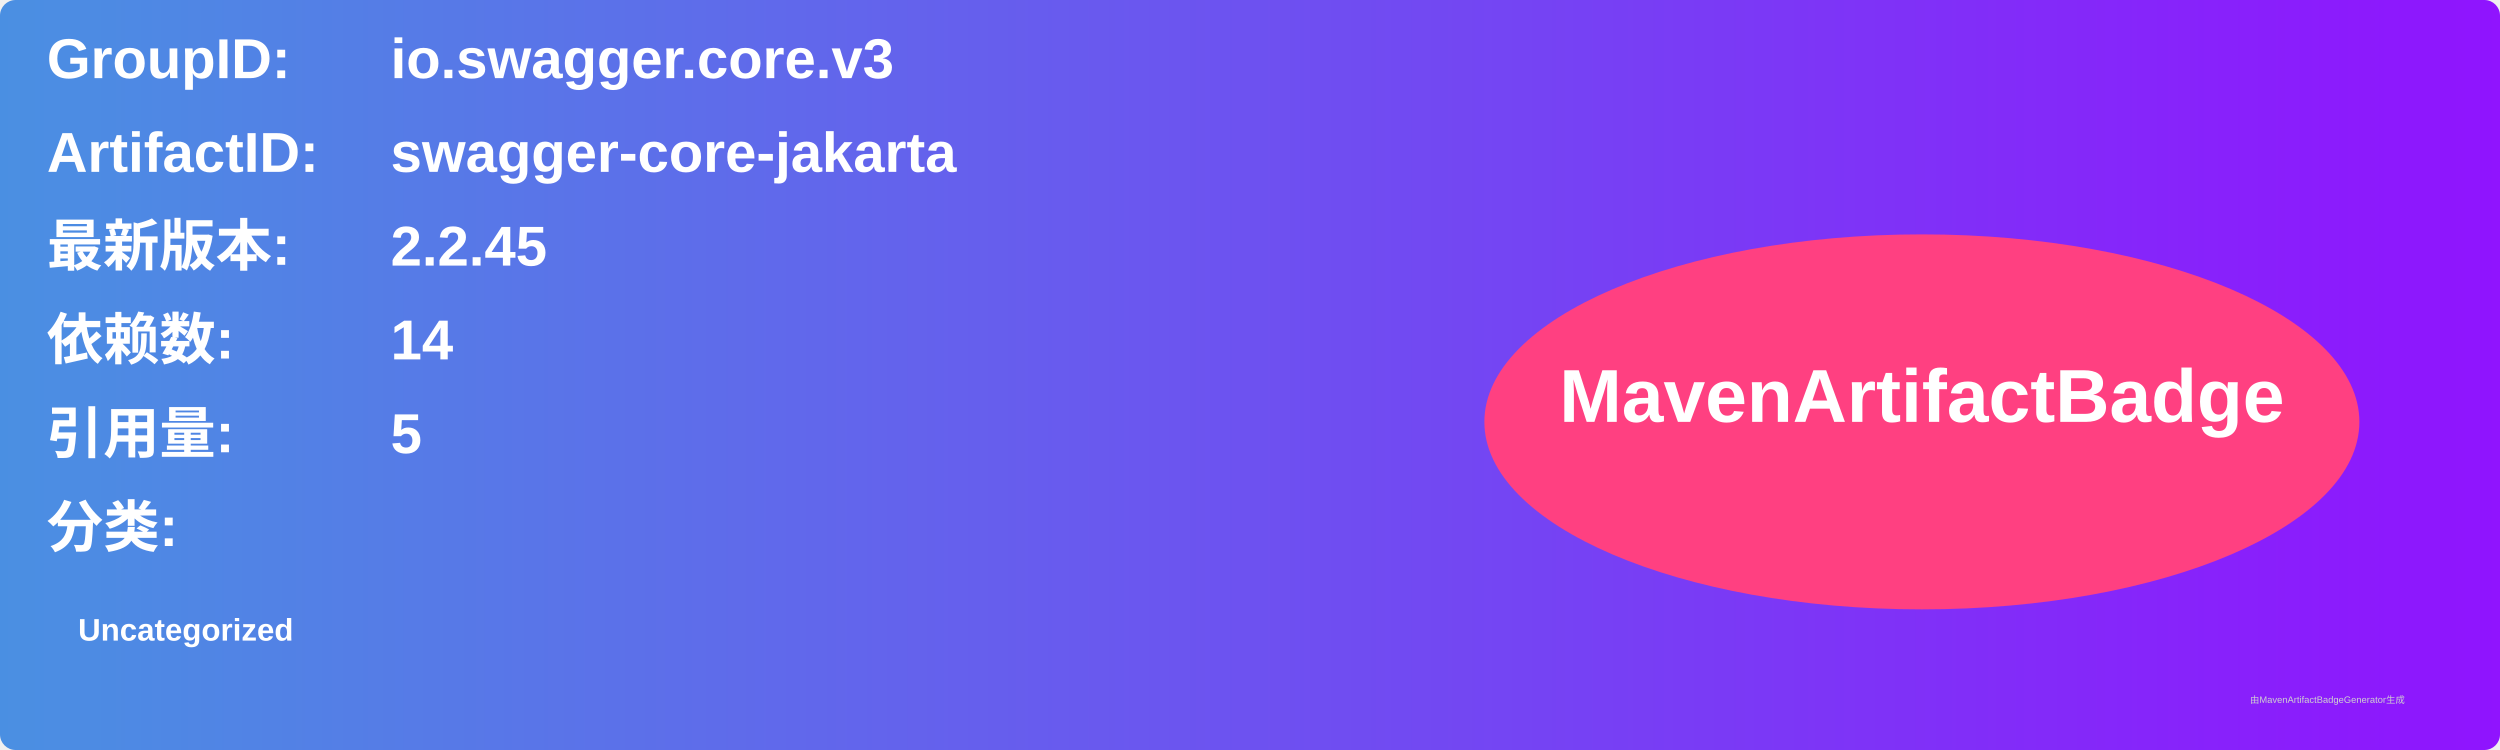
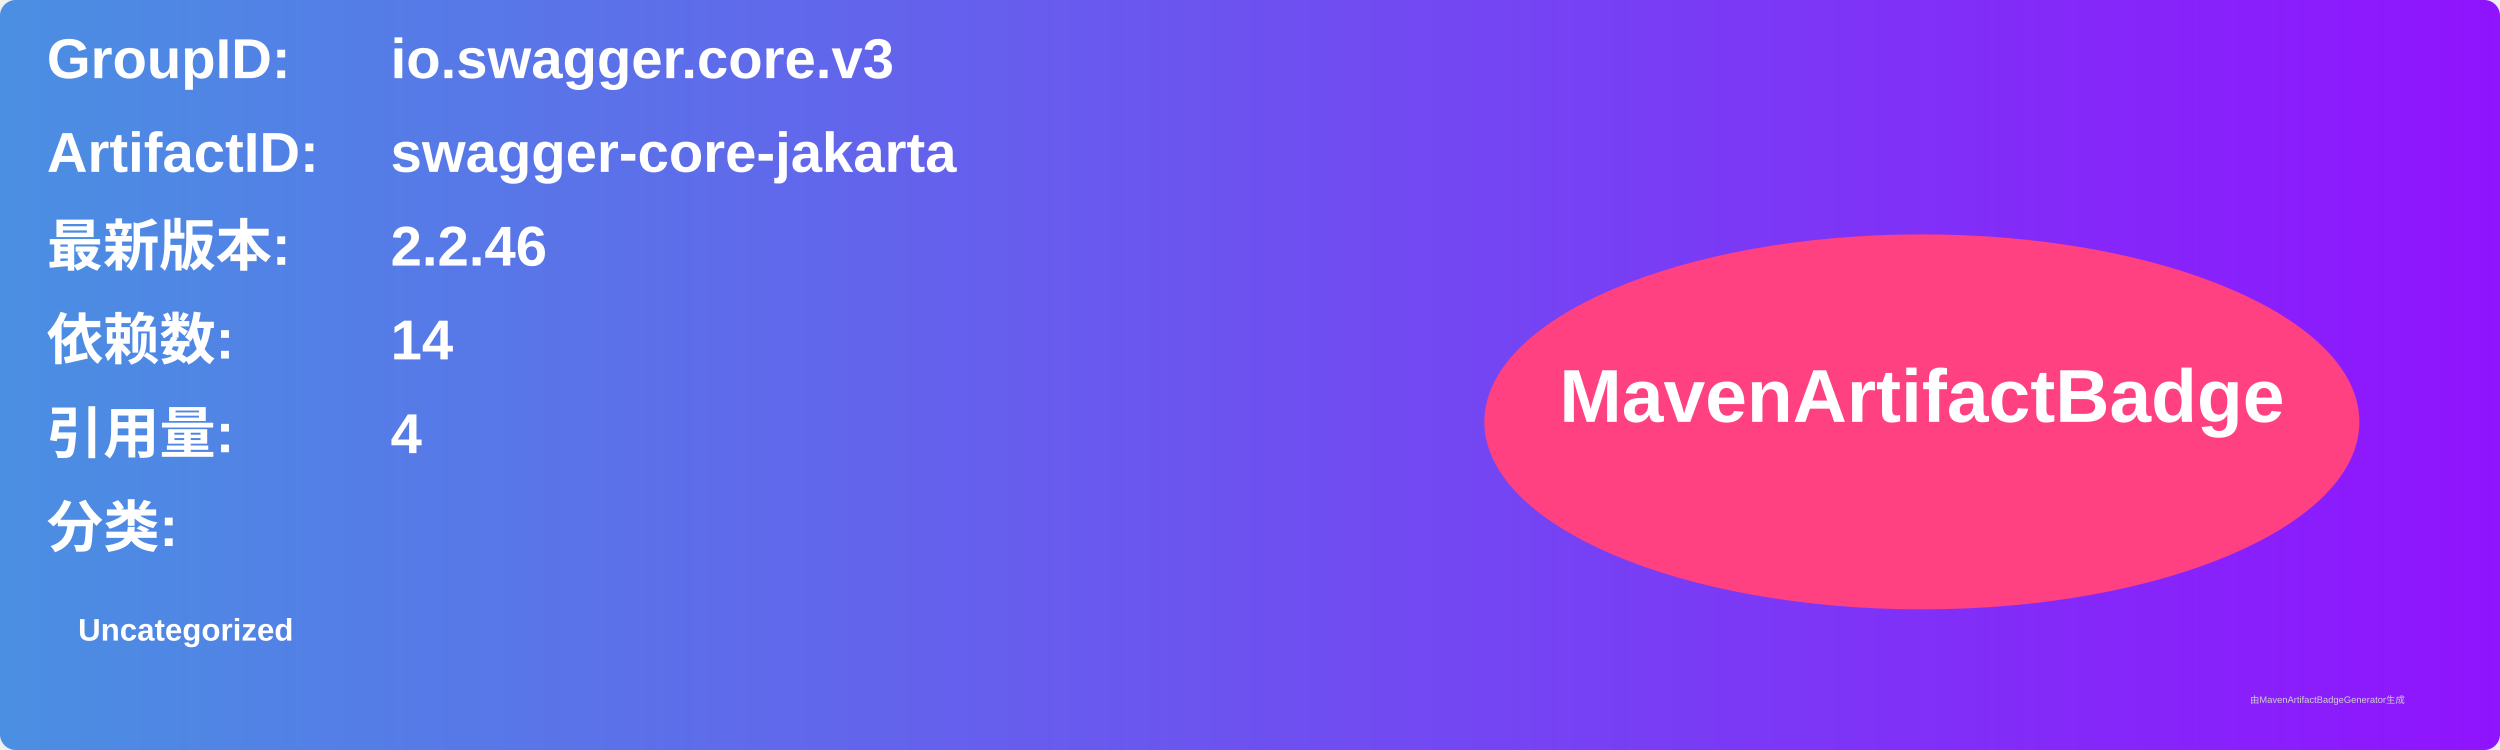
<svg xmlns="http://www.w3.org/2000/svg" width="800" height="240" viewBox="0 0 800 240">
  <linearGradient id="grad" x1="0%" y1="0%" x2="100%" y2="0%">
    <stop offset="0%" stop-color="#4a90e2" />
    <stop offset="100%" stop-color="#9013fe" />
  </linearGradient>
  <rect width="100%" height="100%" rx="5" ry="5" fill="url(#grad)" />
  <g transform="translate(15, 15)">
    <text x="0" y="10" font-family="Arial" font-size="18" fill="white" font-weight="bold" width="260">GroupID:</text>
    <text x="110" y="10" font-family="Arial" font-size="18" fill="white" font-weight="bold" width="460">io.swagger.core.v3</text>
    <text x="0" y="40" font-family="Arial" font-size="18" fill="white" font-weight="bold" width="260">ArtifactID:</text>
    <text x="110" y="40" font-family="Arial" font-size="18" fill="white" font-weight="bold" width="460">swagger-core-jakarta</text>
    <text x="0" y="70" font-family="Arial" font-size="18" fill="white" font-weight="bold">最新版本:</text>
    <text x="110" y="70" font-family="Arial" font-size="18" fill="white" font-weight="bold">
-       <tspan font-weight="bold">2.2.45</tspan>
+       <tspan font-weight="bold">2.2.46</tspan>
    </text>
    <text x="0" y="100" font-family="Arial" font-size="18" fill="white" font-weight="bold">依赖数: </text>
    <text x="110" y="100" font-family="Arial" font-size="18" fill="white">
      <tspan font-weight="bold">14</tspan>
    </text>
    <text x="0" y="130" font-family="Arial" font-size="18" fill="white" font-weight="bold">引用量: </text>
    <text x="110" y="130" font-family="Arial" font-size="18" fill="white">
-       <tspan font-weight="bold">5</tspan>
+       <tspan font-weight="bold">4</tspan>
    </text>
    <text x="0" y="160" font-family="Arial" font-size="18" fill="white" font-weight="bold">分类:</text>
    <text x="10" y="190" font-family="Arial" font-size="10" fill="white">
      <tspan font-weight="bold">Uncategorized</tspan>
    </text>
    <ellipse cx="600" cy="120" rx="140" ry="60" fill="#ff4081" />
    <text x="600" y="120" text-anchor="middle" font-family="Arial" font-size="24" fill="white" font-weight="bold">MavenArtifactBadge</text>
  </g>
  <text x="720" y="225" font-family="Arial" font-size="3" fill="#d0d0d0">由MavenArtifactBadgeGenerator生成</text>
</svg>
